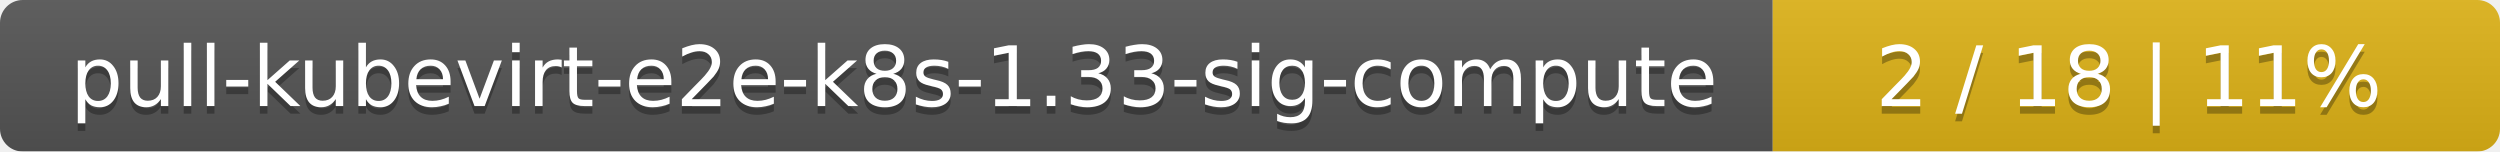
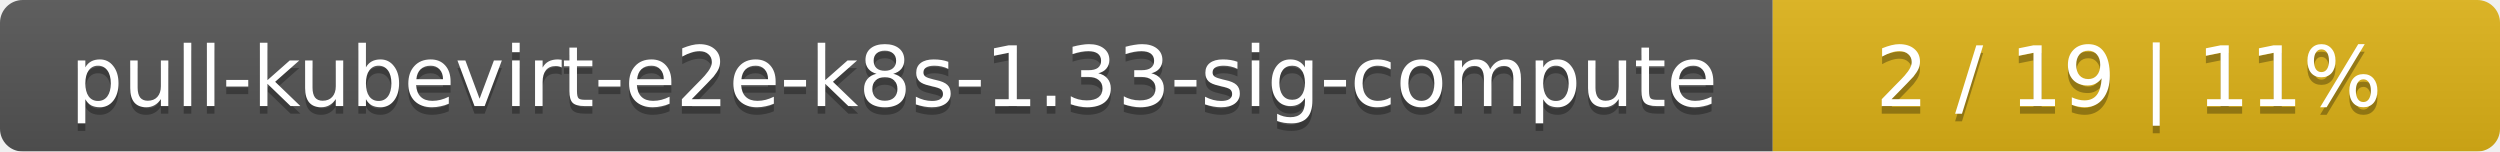
<svg xmlns="http://www.w3.org/2000/svg" width="330" height="20">
  <linearGradient id="smooth" x2="0" y2="100%">
    <stop offset="0" stop-color="#bbb" stop-opacity=".1" />
    <stop offset="1" stop-opacity=".1" />
  </linearGradient>
  <mask id="round">
    <rect width="330" height="20" rx="3" fill="#fff" />
  </mask>
  <g mask="url(#round)">
    <rect width="234" height="20" fill="#555" />
    <rect x="234" width="96" height="20" fill="#dfb317" />
    <rect width="330" height="20" fill="url(#smooth)" />
  </g>
  <g fill="#fff" text-anchor="middle" font-family="DejaVu Sans,Verdana,Geneva,sans-serif" font-size="11">
    <text x="118" y="15" fill="#010101" fill-opacity=".3">pull-kubevirt-e2e-k8s-1.33-sig-compute</text>
    <text x="118" y="14">pull-kubevirt-e2e-k8s-1.33-sig-compute</text>
-     <text x="281" y="15" fill="#010101" fill-opacity=".3">2 / 18    |    11%</text>
-     <text x="281" y="14">2 / 18    |    11%</text>
+     <text x="281" y="15" fill="#010101" fill-opacity=".3">2 / 19    |    11%</text>
+     <text x="281" y="14">2 / 19    |    11%</text>
  </g>
</svg>
